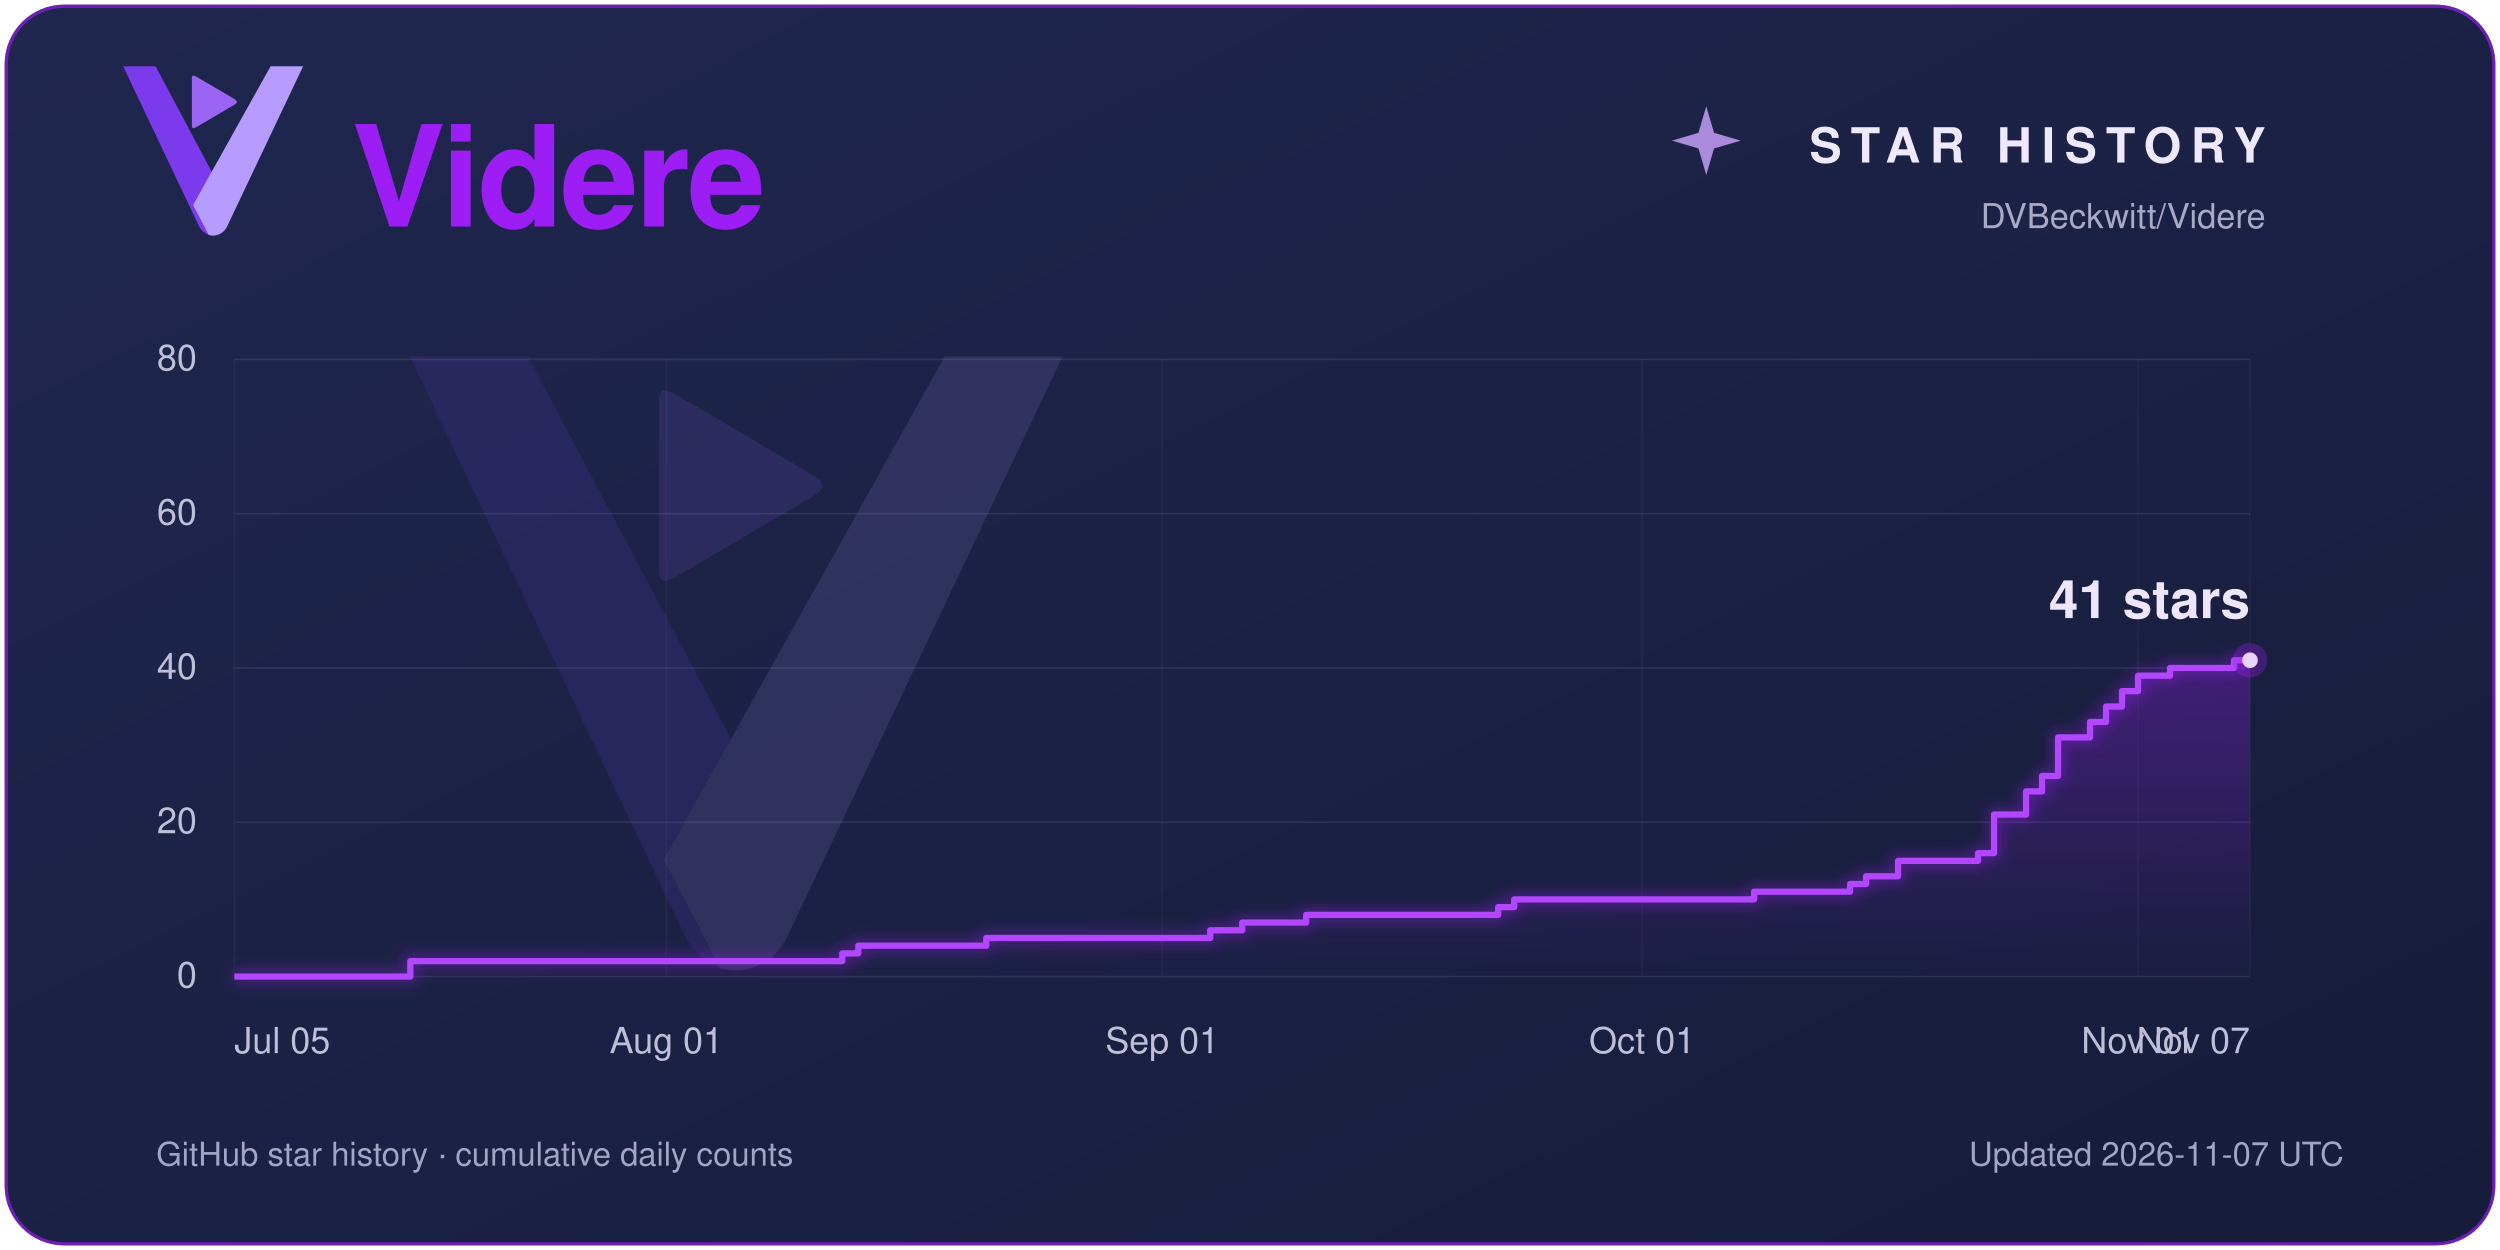
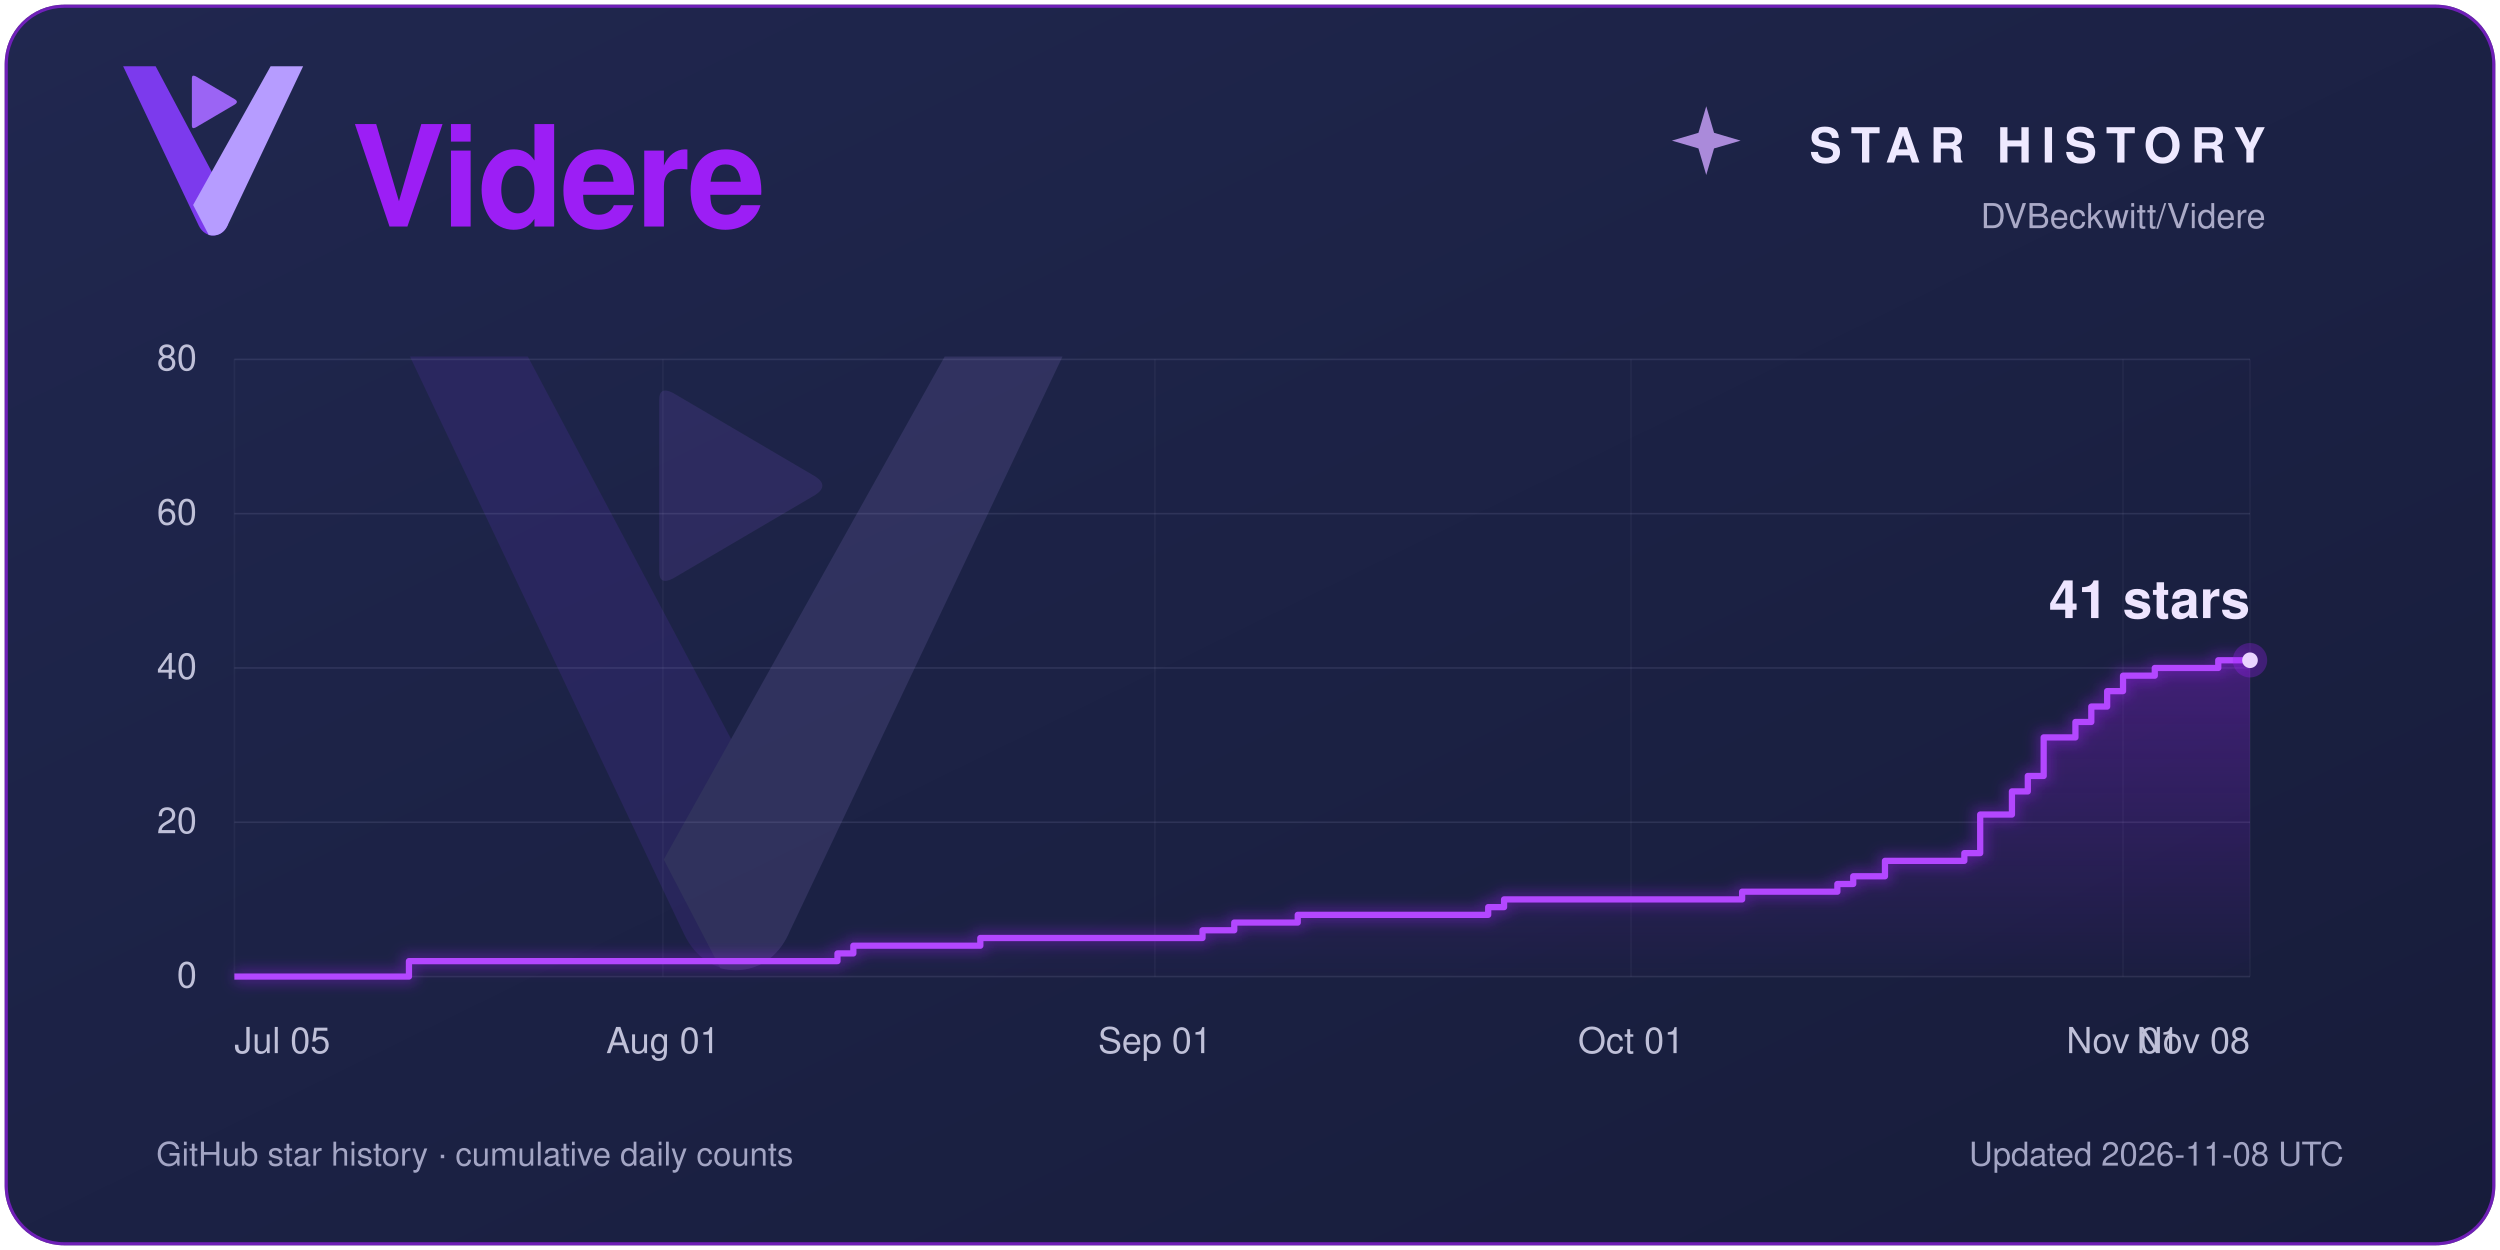
<svg xmlns="http://www.w3.org/2000/svg" width="1600" height="800" viewBox="0 0 1600 800" role="img" aria-labelledby="title description">
  <defs>
    <linearGradient id="panel" x2="1" y2="1">
      <stop stop-color="#20274f" />
      <stop offset="1" stop-color="#171c3a" />
    </linearGradient>
    <linearGradient id="violet">
      <stop stop-color="#5a00a8" />
      <stop offset="1" stop-color="#9c1ef5" />
    </linearGradient>
    <linearGradient id="area" x1="0" y1="0" x2="0" y2="1">
      <stop stop-color="#9c1ef5" stop-opacity=".30" />
      <stop offset="1" stop-color="#9c1ef5" stop-opacity=".01" />
    </linearGradient>
    <filter id="glow" x="-25%" y="-25%" width="150%" height="150%">
      <feGaussianBlur stdDeviation="4" />
    </filter>
  </defs>
  <rect x="3" y="3" width="1594" height="794" rx="38" fill="#1c2245" />
  <rect x="4" y="4" width="1592" height="792" rx="37" fill="url(#panel)" stroke="#9c1ef5" stroke-opacity=".65" stroke-width="2" />
  <g font-family="Segoe UI, Helvetica, Arial, sans-serif">
    <g transform="translate(34 -4) scale(.4)">
      <path d="M112 116 H164 L282 338 L279 371 C269 392 243 392 233 371 Z" fill="#7C3AED" />
      <path d="M348 116 H400 L279 371 C273 384 261 389 249 386 L224 338 Z" fill="#B69CFF" />
      <path d="M222 135 Q222 129 228 132 L291 169 Q297 173 291 177 L228 214 Q222 217 222 211 Z" fill="#9B64F4" />
    </g>
    <text x="225" y="145" fill="#9c1ef5" font-size="90" font-weight="600" letter-spacing="-2">Videre</text>
    <path d="M 1092 68 L 1097 85 L 1114 90 L 1097 95 L 1092 112 L 1087 95 L 1070 90 L 1087 85 Z" fill="#cda4ff" opacity=".8" />
    <text x="1450" y="104" fill="#eee9ff" font-size="31" font-weight="600" letter-spacing="6" text-anchor="end">STAR HISTORY</text>
    <text x="1450" y="146" fill="#aaaac7" font-size="22" text-anchor="end">DVBeckwitt/Videre</text>
    <g transform="translate(100 60) scale(1.45)" opacity=".13">
      <path d="M112 116 H164 L282 338 L279 371 C269 392 243 392 233 371 Z" fill="#7C3AED" />
      <path d="M348 116 H400 L279 371 C273 384 261 389 249 386 L224 338 Z" fill="#B69CFF" />
      <path d="M222 135 Q222 129 228 132 L291 169 Q297 173 291 177 L228 214 Q222 217 222 211 Z" fill="#9B64F4" />
    </g>
    <line x1="150" y1="625.00" x2="1440" y2="625.00" stroke="#a7a8d0" stroke-opacity=".14" />
    <text x="126" y="632.00" fill="#bfc0d8" font-size="23.00" text-anchor="end">0</text>
    <line x1="150" y1="526.25" x2="1440" y2="526.25" stroke="#a7a8d0" stroke-opacity=".14" />
    <text x="126" y="533.25" fill="#bfc0d8" font-size="23.00" text-anchor="end">20</text>
    <line x1="150" y1="427.50" x2="1440" y2="427.50" stroke="#a7a8d0" stroke-opacity=".14" />
    <text x="126" y="434.50" fill="#bfc0d8" font-size="23.00" text-anchor="end">40</text>
    <line x1="150" y1="328.75" x2="1440" y2="328.75" stroke="#a7a8d0" stroke-opacity=".14" />
    <text x="126" y="335.75" fill="#bfc0d8" font-size="23.00" text-anchor="end">60</text>
    <line x1="150" y1="230.00" x2="1440" y2="230.00" stroke="#a7a8d0" stroke-opacity=".14" />
    <text x="126" y="237.00" fill="#bfc0d8" font-size="23.00" text-anchor="end">80</text>
    <line x1="150.00" y1="230" x2="150.00" y2="625" stroke="#a7a8d0" stroke-opacity=".06" />
    <text x="150.00" y="674" fill="#bfc0d8" font-size="23" text-anchor="start">Jul 05</text>
-     <line x1="426.43" y1="230" x2="426.43" y2="625" stroke="#a7a8d0" stroke-opacity=".06" />
-     <text x="426.43" y="674" fill="#bfc0d8" font-size="23" text-anchor="middle">Aug 01</text>
-     <line x1="743.81" y1="230" x2="743.81" y2="625" stroke="#a7a8d0" stroke-opacity=".06" />
-     <text x="743.81" y="674" fill="#bfc0d8" font-size="23" text-anchor="middle">Sep 01</text>
-     <line x1="1050.95" y1="230" x2="1050.95" y2="625" stroke="#a7a8d0" stroke-opacity=".06" />
-     <text x="1050.95" y="674" fill="#bfc0d8" font-size="23" text-anchor="middle">Oct 01</text>
-     <line x1="1368.33" y1="230" x2="1368.33" y2="625" stroke="#a7a8d0" stroke-opacity=".06" />
-     <text x="1368.33" y="674" fill="#bfc0d8" font-size="23" text-anchor="middle">Nov 01</text>
+     <line x1="424.25" y1="230" x2="424.25" y2="625" stroke="#a7a8d0" stroke-opacity=".06" />
+     <text x="424.25" y="674" fill="#bfc0d8" font-size="23" text-anchor="middle">Aug 01</text>
+     <line x1="739.13" y1="230" x2="739.13" y2="625" stroke="#a7a8d0" stroke-opacity=".06" />
+     <text x="739.13" y="674" fill="#bfc0d8" font-size="23" text-anchor="middle">Sep 01</text>
+     <line x1="1043.86" y1="230" x2="1043.86" y2="625" stroke="#a7a8d0" stroke-opacity=".06" />
+     <text x="1043.86" y="674" fill="#bfc0d8" font-size="23" text-anchor="middle">Oct 01</text>
+     <line x1="1358.74" y1="230" x2="1358.74" y2="625" stroke="#a7a8d0" stroke-opacity=".06" />
+     <text x="1358.74" y="674" fill="#bfc0d8" font-size="23" text-anchor="middle">Nov 01</text>
    <line x1="1440.00" y1="230" x2="1440.00" y2="625" stroke="#a7a8d0" stroke-opacity=".06" />
-     <text x="1440.00" y="674" fill="#bfc0d8" font-size="23" text-anchor="end">Nov 07</text>
-     <path d="M 150 625 H 262.62 V 615.12 H 539.05 V 610.19 H 549.29 V 605.25 H 631.19 V 600.31 H 774.52 V 595.38 H 795.00 V 590.44 H 835.95 V 585.50 H 958.81 V 580.56 H 969.05 V 575.62 H 1122.62 V 570.69 H 1184.05 V 565.75 H 1194.29 V 560.81 H 1214.76 V 550.94 H 1265.95 V 546.00 H 1276.19 V 521.31 H 1296.67 V 506.50 H 1306.90 V 496.62 H 1317.14 V 471.94 H 1337.62 V 462.06 H 1347.86 V 452.19 H 1358.10 V 442.31 H 1368.33 V 432.44 H 1388.81 V 427.50 H 1429.76 V 422.56 H 1440.00 V 422.56 L 1440 625 Z" fill="url(#area)" />
-     <path d="M 150 625 H 262.62 V 615.12 H 539.05 V 610.19 H 549.29 V 605.25 H 631.19 V 600.31 H 774.52 V 595.38 H 795.00 V 590.44 H 835.95 V 585.50 H 958.81 V 580.56 H 969.05 V 575.62 H 1122.62 V 570.69 H 1184.05 V 565.75 H 1194.29 V 560.81 H 1214.76 V 550.94 H 1265.95 V 546.00 H 1276.19 V 521.31 H 1296.67 V 506.50 H 1306.90 V 496.62 H 1317.14 V 471.94 H 1337.62 V 462.06 H 1347.86 V 452.19 H 1358.10 V 442.31 H 1368.33 V 432.44 H 1388.81 V 427.50 H 1429.76 V 422.56 H 1440.00 V 422.56" fill="none" stroke="#9c1ef5" stroke-width="9" opacity=".35" filter="url(#glow)" />
-     <path d="M 150 625 H 262.62 V 615.12 H 539.05 V 610.19 H 549.29 V 605.25 H 631.19 V 600.31 H 774.52 V 595.38 H 795.00 V 590.44 H 835.95 V 585.50 H 958.81 V 580.56 H 969.05 V 575.62 H 1122.62 V 570.69 H 1184.05 V 565.75 H 1194.29 V 560.81 H 1214.76 V 550.94 H 1265.95 V 546.00 H 1276.19 V 521.31 H 1296.67 V 506.50 H 1306.90 V 496.62 H 1317.14 V 471.94 H 1337.62 V 462.06 H 1347.86 V 452.19 H 1358.10 V 442.31 H 1368.33 V 432.44 H 1388.81 V 427.50 H 1429.76 V 422.56 H 1440.00 V 422.56" fill="none" stroke="#b347ff" stroke-width="4" stroke-linejoin="round" />
+     <text x="1440.00" y="674" fill="#bfc0d8" font-size="23" text-anchor="end">Nov 08</text>
+     <path d="M 150 625 H 261.73 V 615.12 H 535.98 V 610.19 H 546.14 V 605.25 H 627.40 V 600.31 H 769.61 V 595.38 H 789.92 V 590.44 H 830.55 V 585.50 H 952.44 V 580.56 H 962.60 V 575.62 H 1114.96 V 570.69 H 1175.91 V 565.75 H 1186.06 V 560.81 H 1206.38 V 550.94 H 1257.17 V 546.00 H 1267.32 V 521.31 H 1287.64 V 506.50 H 1297.80 V 496.62 H 1307.95 V 471.94 H 1328.27 V 462.06 H 1338.43 V 452.19 H 1348.58 V 442.31 H 1358.74 V 432.44 H 1379.06 V 427.50 H 1419.69 V 422.56 H 1440.00 V 422.56 L 1440 625 Z" fill="url(#area)" />
+     <path d="M 150 625 H 261.73 V 615.12 H 535.98 V 610.19 H 546.14 V 605.25 H 627.40 V 600.31 H 769.61 V 595.38 H 789.92 V 590.44 H 830.55 V 585.50 H 952.44 V 580.56 H 962.60 V 575.62 H 1114.96 V 570.69 H 1175.91 V 565.75 H 1186.06 V 560.81 H 1206.38 V 550.94 H 1257.17 V 546.00 H 1267.32 V 521.31 H 1287.64 V 506.50 H 1297.80 V 496.62 H 1307.95 V 471.94 H 1328.27 V 462.06 H 1338.43 V 452.19 H 1348.58 V 442.31 H 1358.74 V 432.44 H 1379.06 V 427.50 H 1419.69 V 422.56 H 1440.00 V 422.56" fill="none" stroke="#9c1ef5" stroke-width="9" opacity=".35" filter="url(#glow)" />
+     <path d="M 150 625 H 261.73 V 615.12 H 535.98 V 610.19 H 546.14 V 605.25 H 627.40 V 600.31 H 769.61 V 595.38 H 789.92 V 590.44 H 830.55 V 585.50 H 952.44 V 580.56 H 962.60 V 575.62 H 1114.96 V 570.69 H 1175.91 V 565.75 H 1186.06 V 560.81 H 1206.38 V 550.94 H 1257.17 V 546.00 H 1267.32 V 521.31 H 1287.64 V 506.50 H 1297.80 V 496.62 H 1307.95 V 471.94 H 1328.27 V 462.06 H 1338.43 V 452.19 H 1348.58 V 442.31 H 1358.74 V 432.44 H 1379.06 V 427.50 H 1419.69 V 422.56 H 1440.00 V 422.56" fill="none" stroke="#b347ff" stroke-width="4" stroke-linejoin="round" />
    <circle cx="1440" cy="422.56" r="11" fill="#9c1ef5" opacity=".3" />
    <circle cx="1440" cy="422.56" r="5" fill="#ead4ff" />
    <text x="1440" y="395.56" fill="#eee5ff" font-size="34.00" font-weight="600" text-anchor="end">41 stars</text>
    <text x="100" y="746" fill="#a3a5c4" font-size="21">GitHub star history · cumulative daily counts</text>
-     <text x="1500" y="746" fill="#a3a5c4" font-size="21" text-anchor="end">Updated 2026-11-07 UTC</text>
+     <text x="1500" y="746" fill="#a3a5c4" font-size="21" text-anchor="end">Updated 2026-11-08 UTC</text>
  </g>
</svg>
